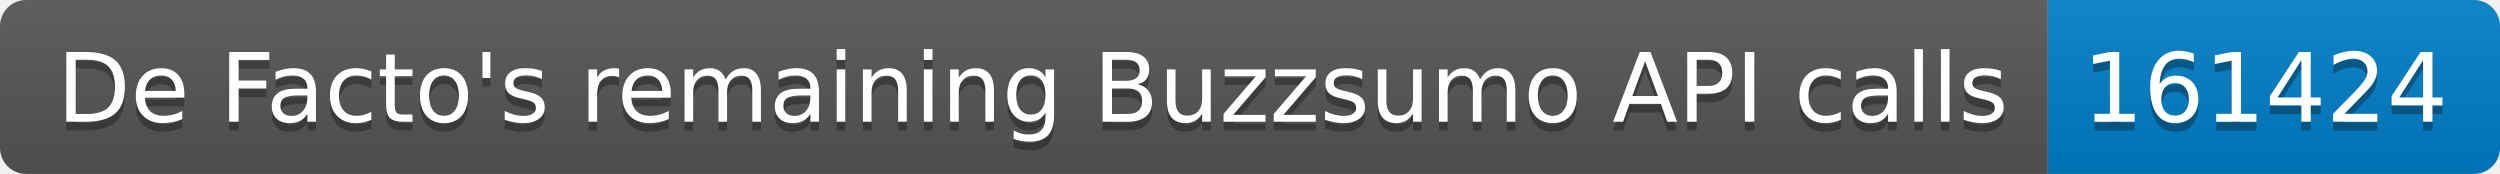
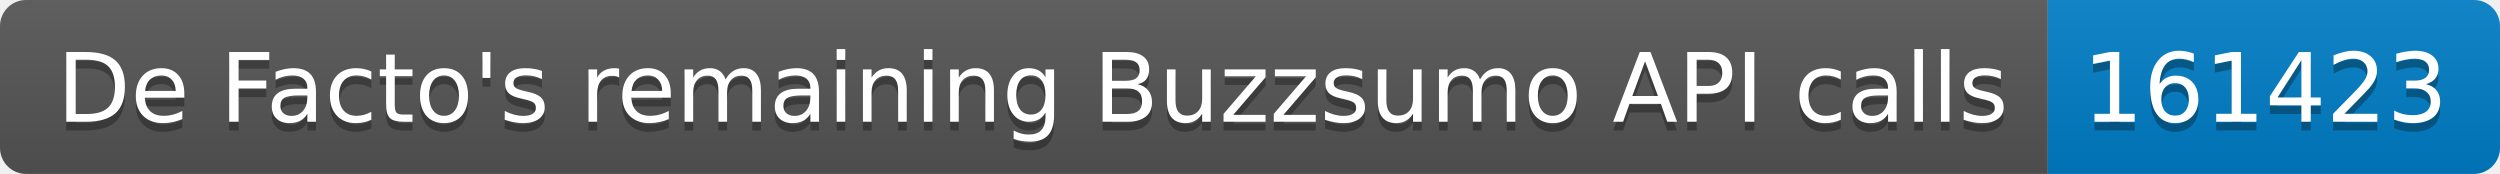
<svg xmlns="http://www.w3.org/2000/svg" width="287.5" height="20">
  <linearGradient id="smooth" x2="0" y2="100%">
    <stop offset="0" stop-color="#bbb" stop-opacity=".1" />
    <stop offset="1" stop-opacity=".1" />
  </linearGradient>
  <clipPath id="round">
    <rect width="287.5" height="20" rx="3" fill="#fff" />
  </clipPath>
  <g clip-path="url(#round)">
    <rect width="235.5" height="20" fill="#555" />
    <rect x="235.5" width="52.0" height="20" fill="#007ec6" />
    <rect width="287.5" height="20" fill="url(#smooth)" />
  </g>
  <g fill="#fff" text-anchor="middle" font-family="DejaVu Sans,Verdana,Geneva,sans-serif" font-size="110">
    <text x="1187.5" y="150" fill="#010101" fill-opacity=".3" transform="scale(0.1)" textLength="2255.0" lengthAdjust="spacing">De Facto's remaining Buzzsumo API calls</text>
    <text x="1187.5" y="140" transform="scale(0.1)" textLength="2255.0" lengthAdjust="spacing">De Facto's remaining Buzzsumo API calls</text>
-     <text x="2605.0" y="150" fill="#010101" fill-opacity=".3" transform="scale(0.1)" textLength="420.0" lengthAdjust="spacing">161424</text>
-     <text x="2605.0" y="140" transform="scale(0.1)" textLength="420.0" lengthAdjust="spacing">161424</text>
+     <text x="2605.0" y="150" fill="#010101" fill-opacity=".3" transform="scale(0.1)" textLength="420.0" lengthAdjust="spacing">161423</text>
+     <text x="2605.0" y="140" transform="scale(0.1)" textLength="420.0" lengthAdjust="spacing">161423</text>
  </g>
</svg>
